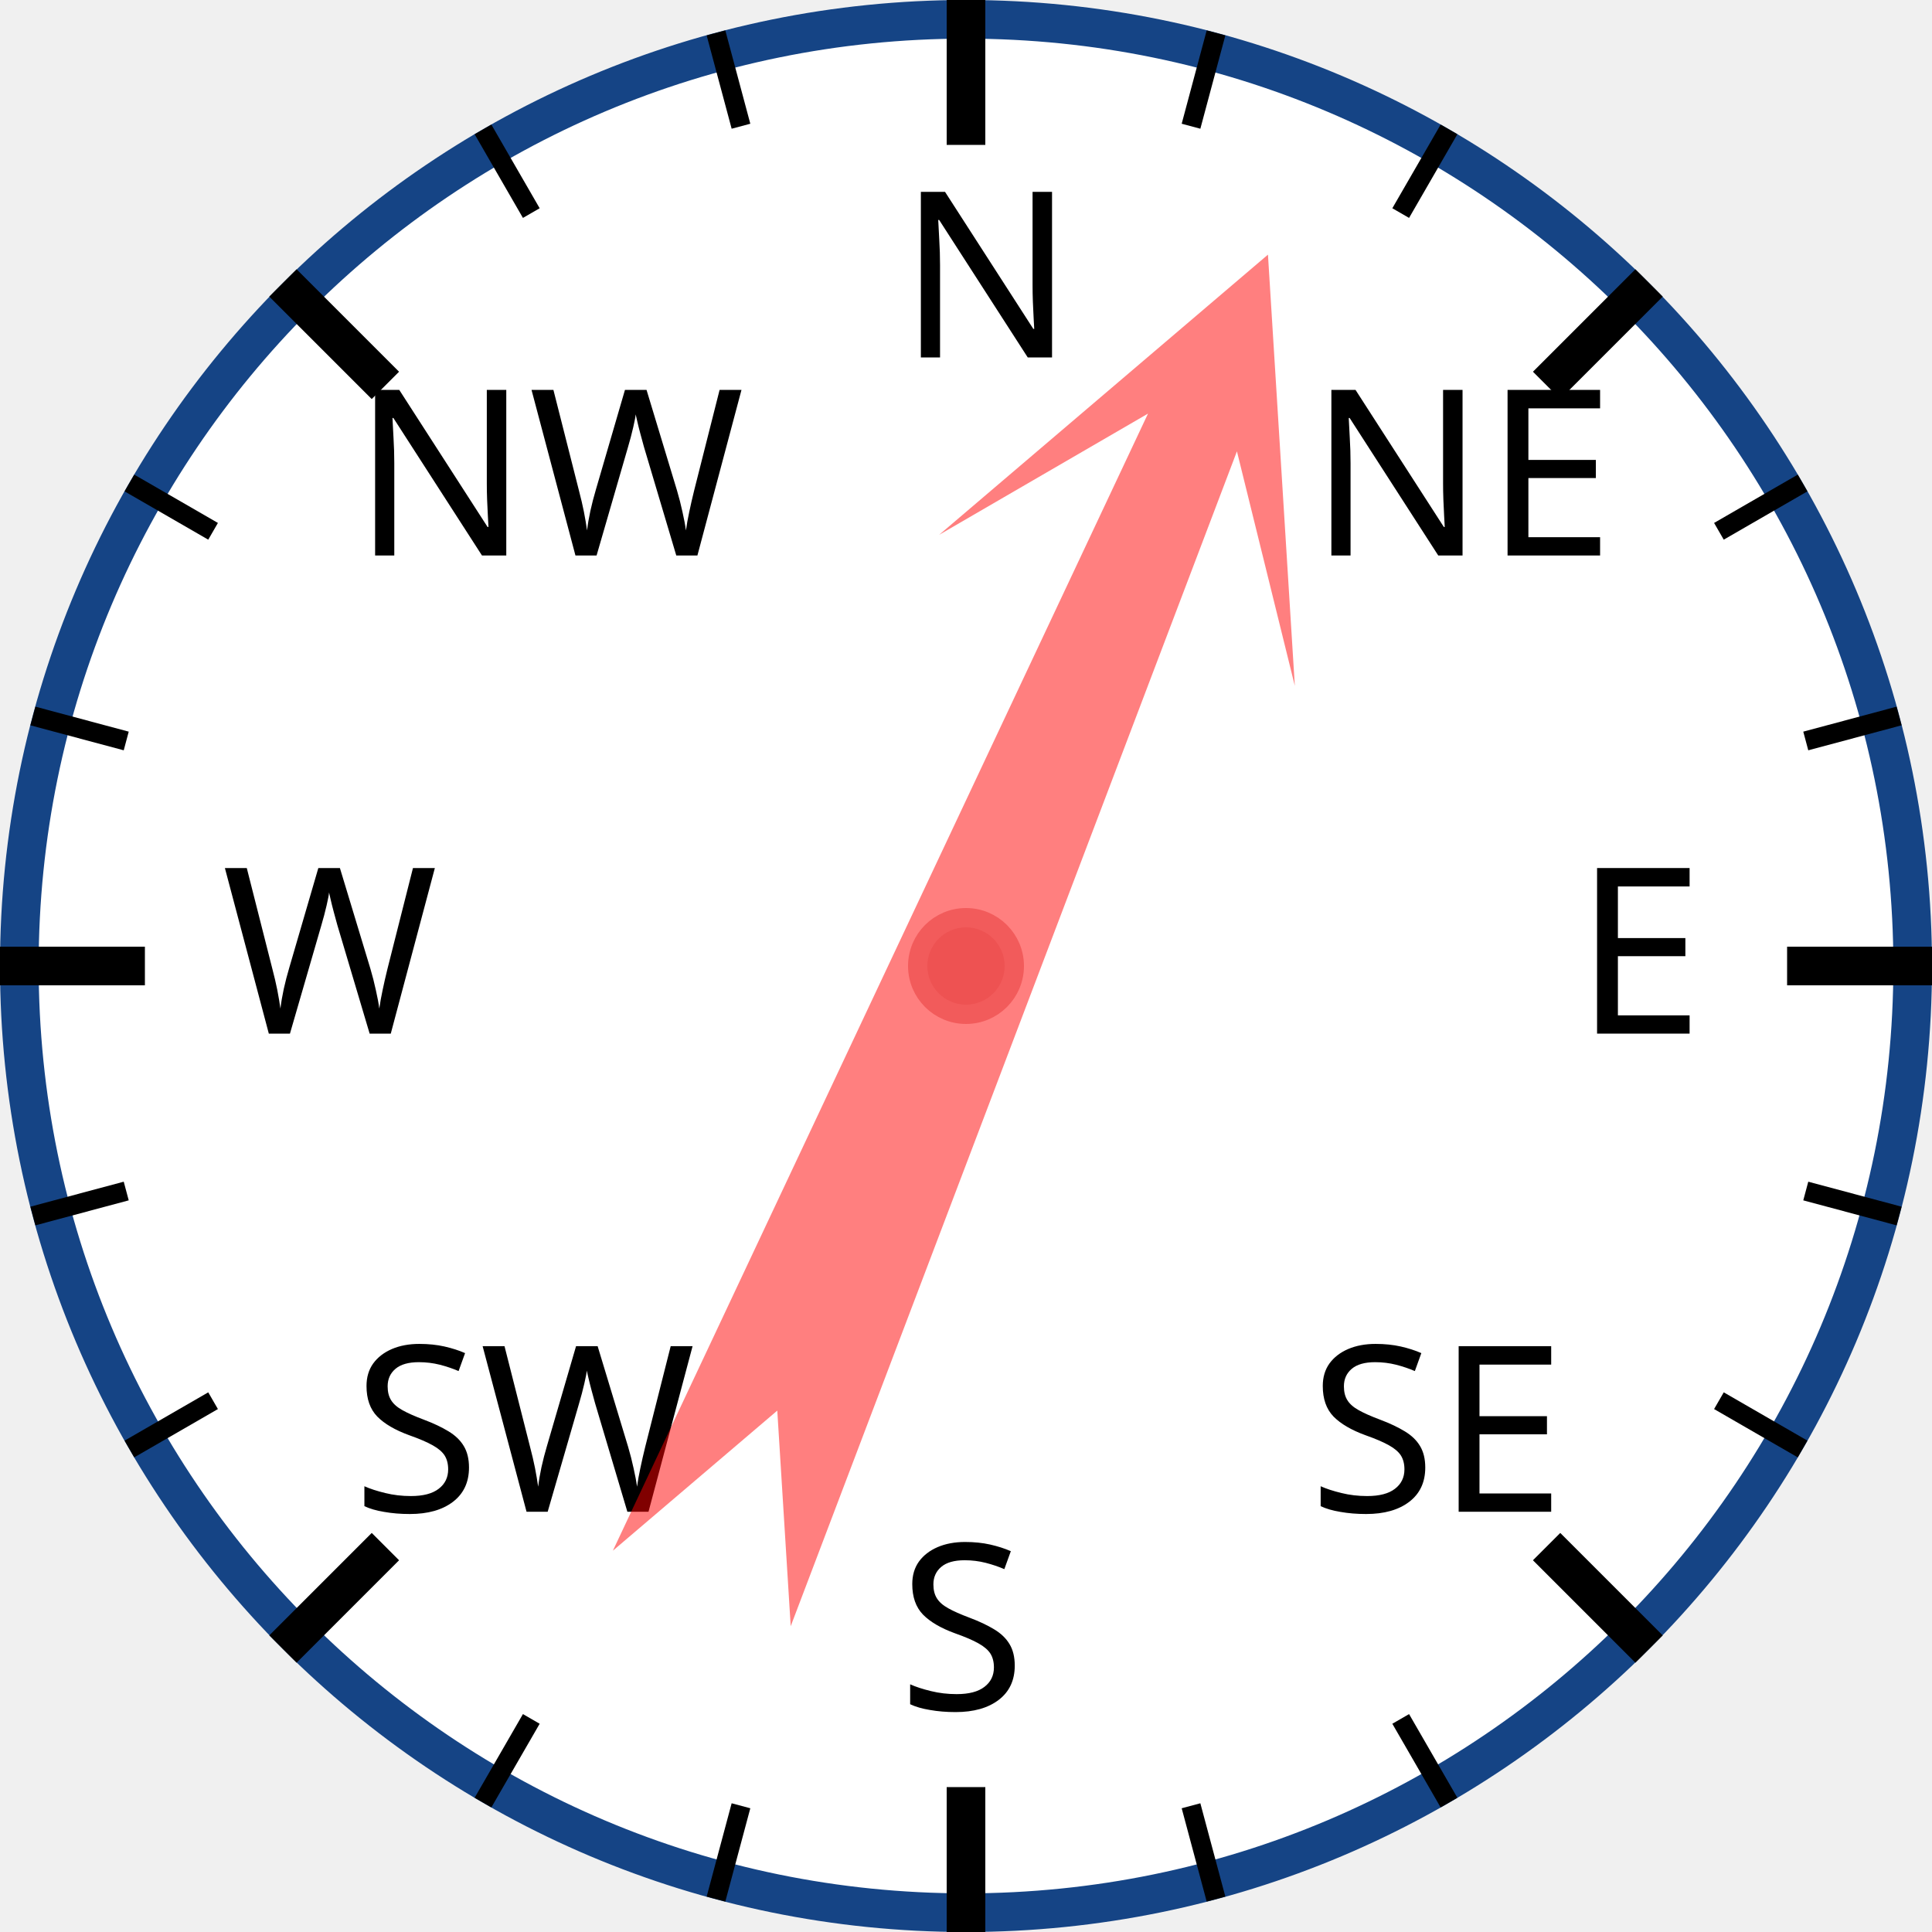
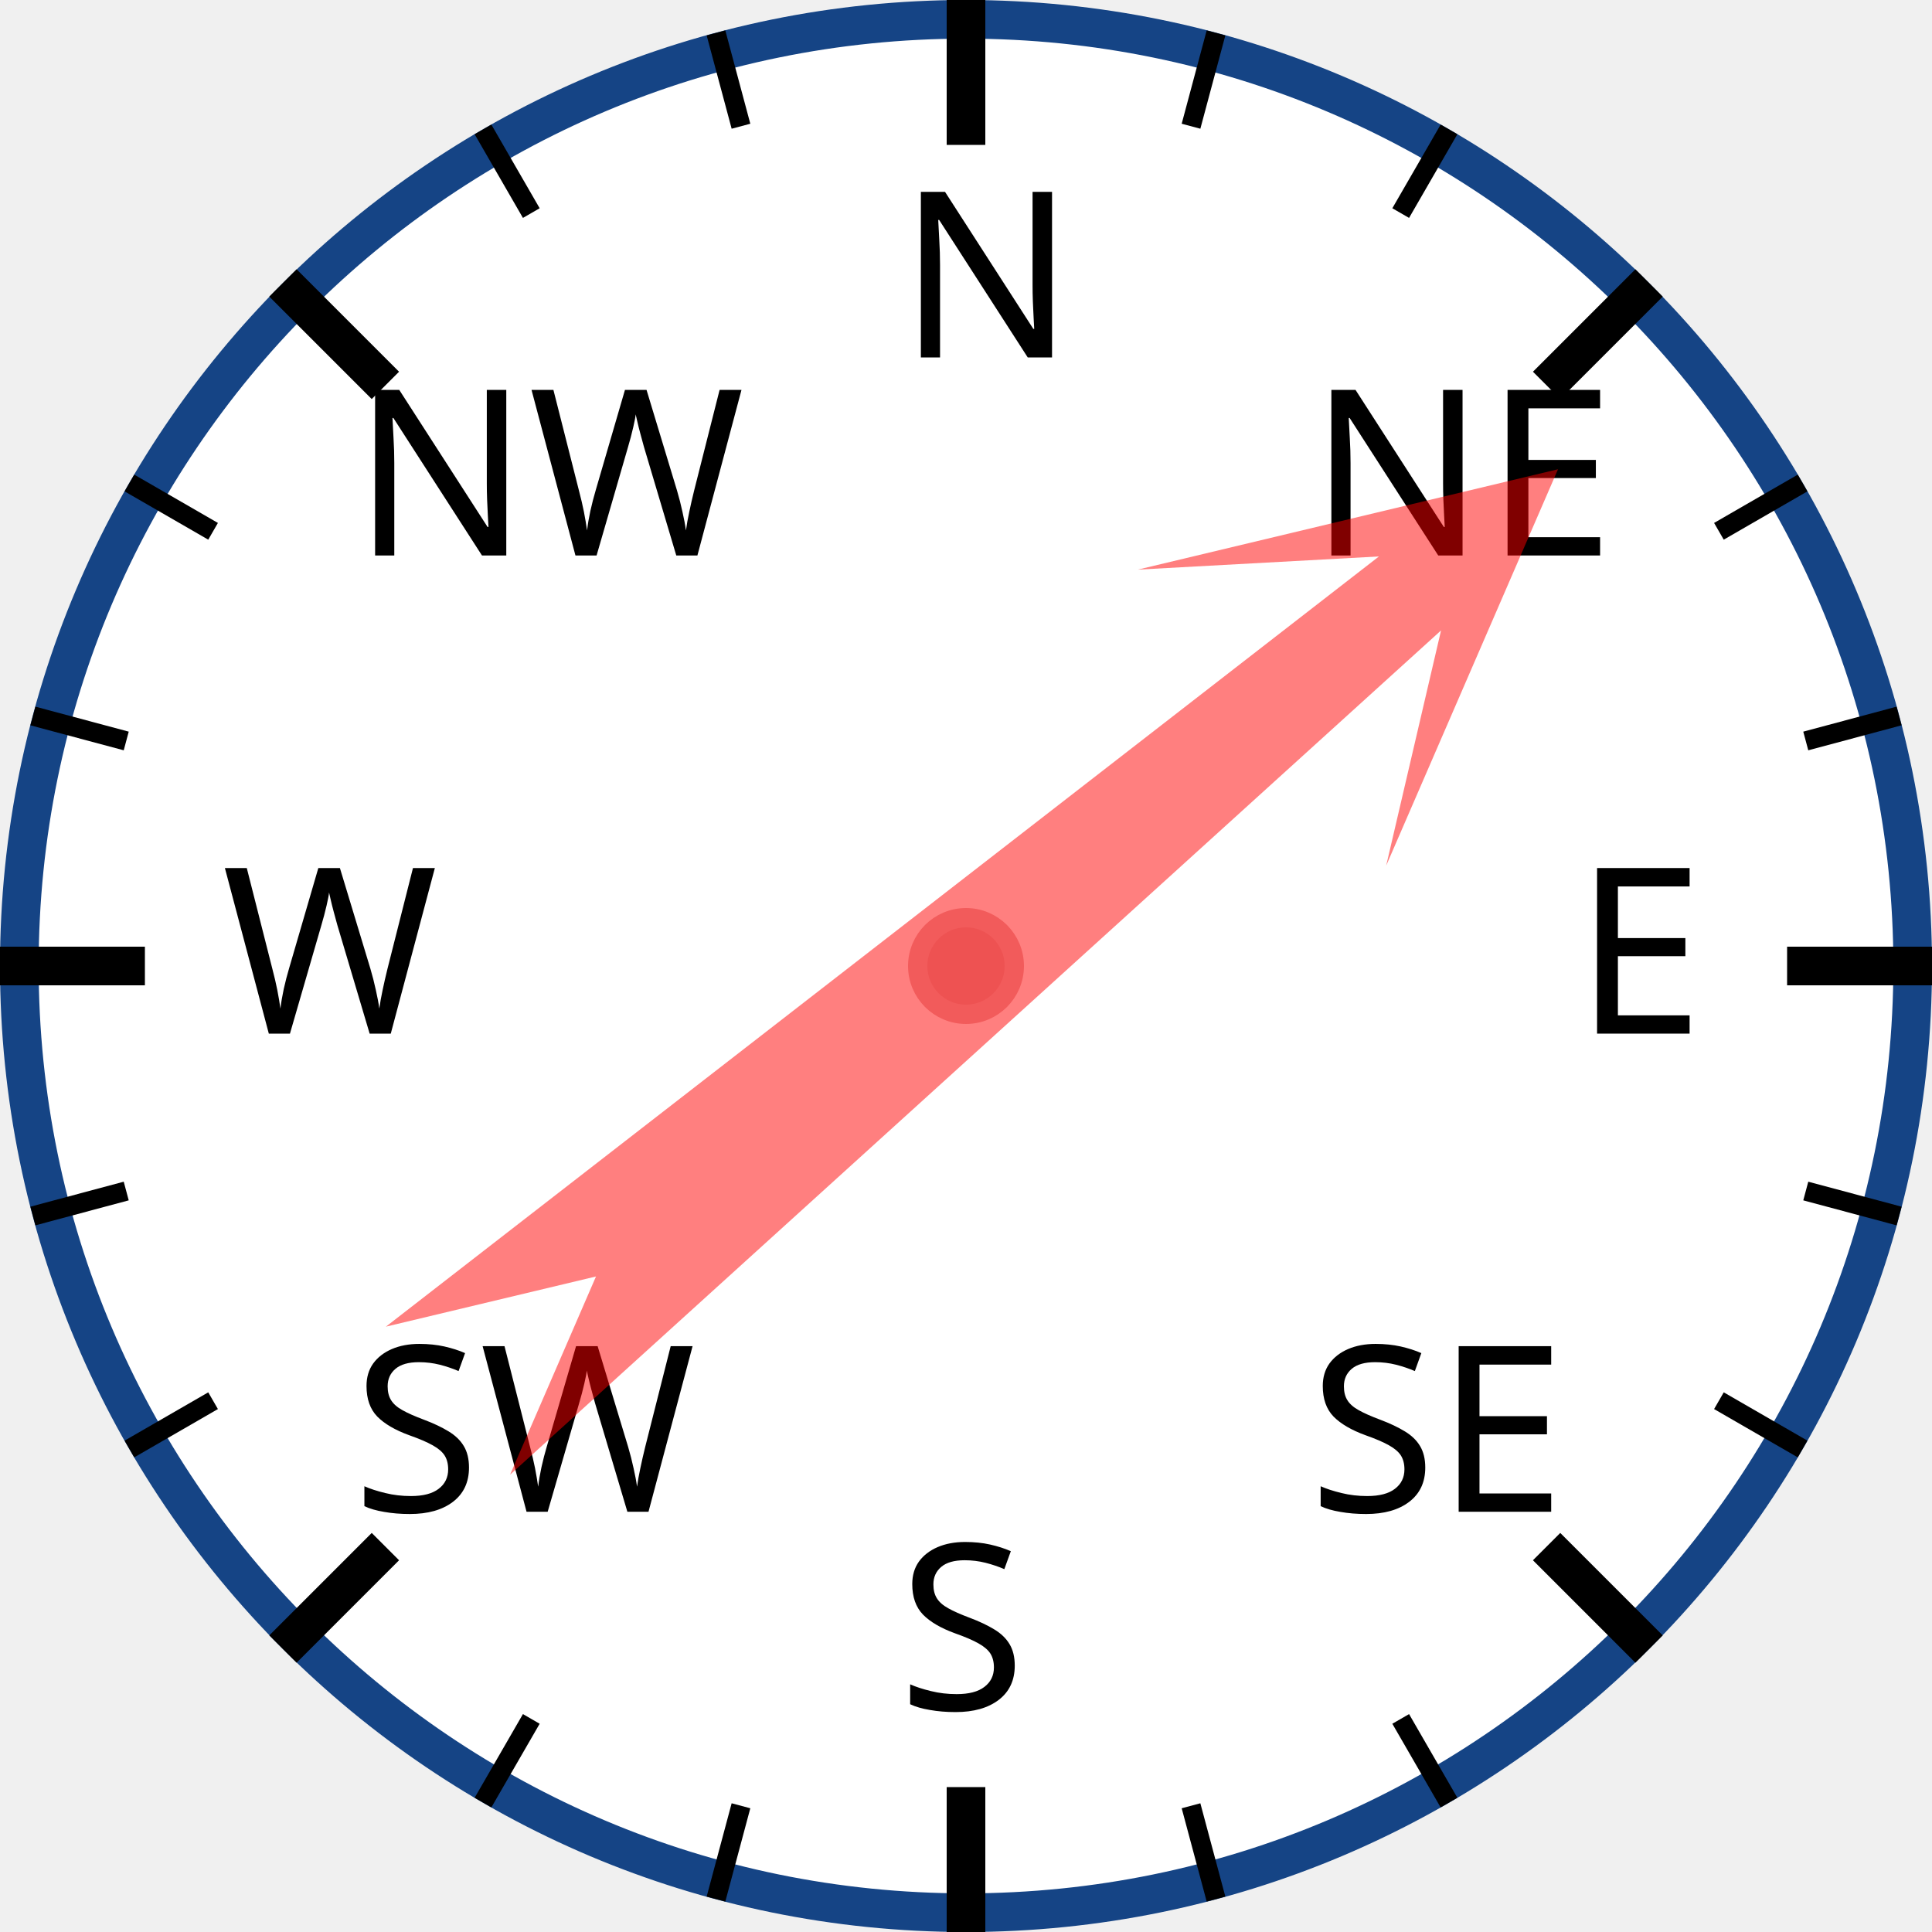
<svg xmlns="http://www.w3.org/2000/svg" width="120px" height="120px" viewBox="0 0 200 200">
  <circle cx="100" cy="100" r="98" style="fill: white; stroke: #154485; stroke-width: 4;" />
  <text x="93.0" y="37.0" style="font-family: sans-serif; font-size: 18pt;">N</text>
  <line x1="100.0" y1="0.0" x2="100.0" y2="15.0" style="stroke: black; stroke-width: 4;" />
  <line x1="74.118" y1="3.407" x2="76.706" y2="13.067" style="stroke: black; stroke-width: 2;" />
  <line x1="50" y1="13.397" x2="55" y2="22.058" style="stroke: black; stroke-width: 2;" />
  <text x="36.503" y="57.503" style="font-family: sans-serif; font-size: 18pt;">NW</text>
  <line x1="29.289" y1="29.289" x2="39.896" y2="39.896" style="stroke: black; stroke-width: 4;" />
  <line x1="13.397" y1="50" x2="22.058" y2="55" style="stroke: black; stroke-width: 2;" />
  <line x1="3.407" y1="74.118" x2="13.067" y2="76.706" style="stroke: black; stroke-width: 2;" />
  <text x="23.0" y="107.0" style="font-family: sans-serif; font-size: 18pt;">W</text>
  <line x1="0.0" y1="100.0" x2="15.0" y2="100.0" style="stroke: black; stroke-width: 4;" />
  <line x1="3.407" y1="125.882" x2="13.067" y2="123.294" style="stroke: black; stroke-width: 2;" />
  <line x1="13.397" y1="150" x2="22.058" y2="145" style="stroke: black; stroke-width: 2;" />
  <text x="36.503" y="156.497" style="font-family: sans-serif; font-size: 18pt;">SW</text>
  <line x1="29.289" y1="170.711" x2="39.896" y2="160.104" style="stroke: black; stroke-width: 4;" />
  <line x1="50" y1="186.603" x2="55" y2="177.942" style="stroke: black; stroke-width: 2;" />
  <line x1="74.118" y1="196.593" x2="76.706" y2="186.933" style="stroke: black; stroke-width: 2;" />
  <text x="93" y="177.0" style="font-family: sans-serif; font-size: 18pt;">S</text>
  <line x1="100" y1="200.0" x2="100" y2="185.0" style="stroke: black; stroke-width: 4;" />
  <line x1="125.882" y1="196.593" x2="123.294" y2="186.933" style="stroke: black; stroke-width: 2;" />
  <line x1="150.0" y1="186.603" x2="145.0" y2="177.942" style="stroke: black; stroke-width: 2;" />
  <text x="135.497" y="156.497" style="font-family: sans-serif; font-size: 18pt;">SE</text>
  <line x1="170.711" y1="170.711" x2="160.104" y2="160.104" style="stroke: black; stroke-width: 4;" />
  <line x1="186.603" y1="150" x2="177.942" y2="145" style="stroke: black; stroke-width: 2;" />
  <line x1="196.593" y1="125.882" x2="186.933" y2="123.294" style="stroke: black; stroke-width: 2;" />
  <text x="163.0" y="107" style="font-family: sans-serif; font-size: 18pt;">E</text>
  <line x1="200.0" y1="100" x2="185.0" y2="100" style="stroke: black; stroke-width: 4;" />
  <line x1="196.593" y1="74.118" x2="186.933" y2="76.706" style="stroke: black; stroke-width: 2;" />
  <line x1="186.603" y1="50" x2="177.942" y2="55" style="stroke: black; stroke-width: 2;" />
  <text x="135.497" y="57.503" style="font-family: sans-serif; font-size: 18pt;">NE</text>
  <line x1="170.711" y1="29.289" x2="160.104" y2="39.896" style="stroke: black; stroke-width: 4;" />
  <line x1="150" y1="13.397" x2="145" y2="22.058" style="stroke: black; stroke-width: 2;" />
  <line x1="125.882" y1="3.407" x2="123.294" y2="13.067" style="stroke: black; stroke-width: 2;" />
-   <polygon points="100 20 120 60 105 40 110 170 100 150 90 170 95 40 80 60" style="fill: red; fill-opacity: 0.5;" transform="rotate(23,100,100)" />
+   <polygon points="100 20 120 60 105 40 110 170 100 150 90 170 95 40 80 60" style="fill: red; fill-opacity: 0.5;" transform="rotate(50,100,100)" />
  <circle cx="100" cy="100" r="5" style="fill: #EE5252; stroke: #F25B5B; stroke-width: 2;" />
</svg>
